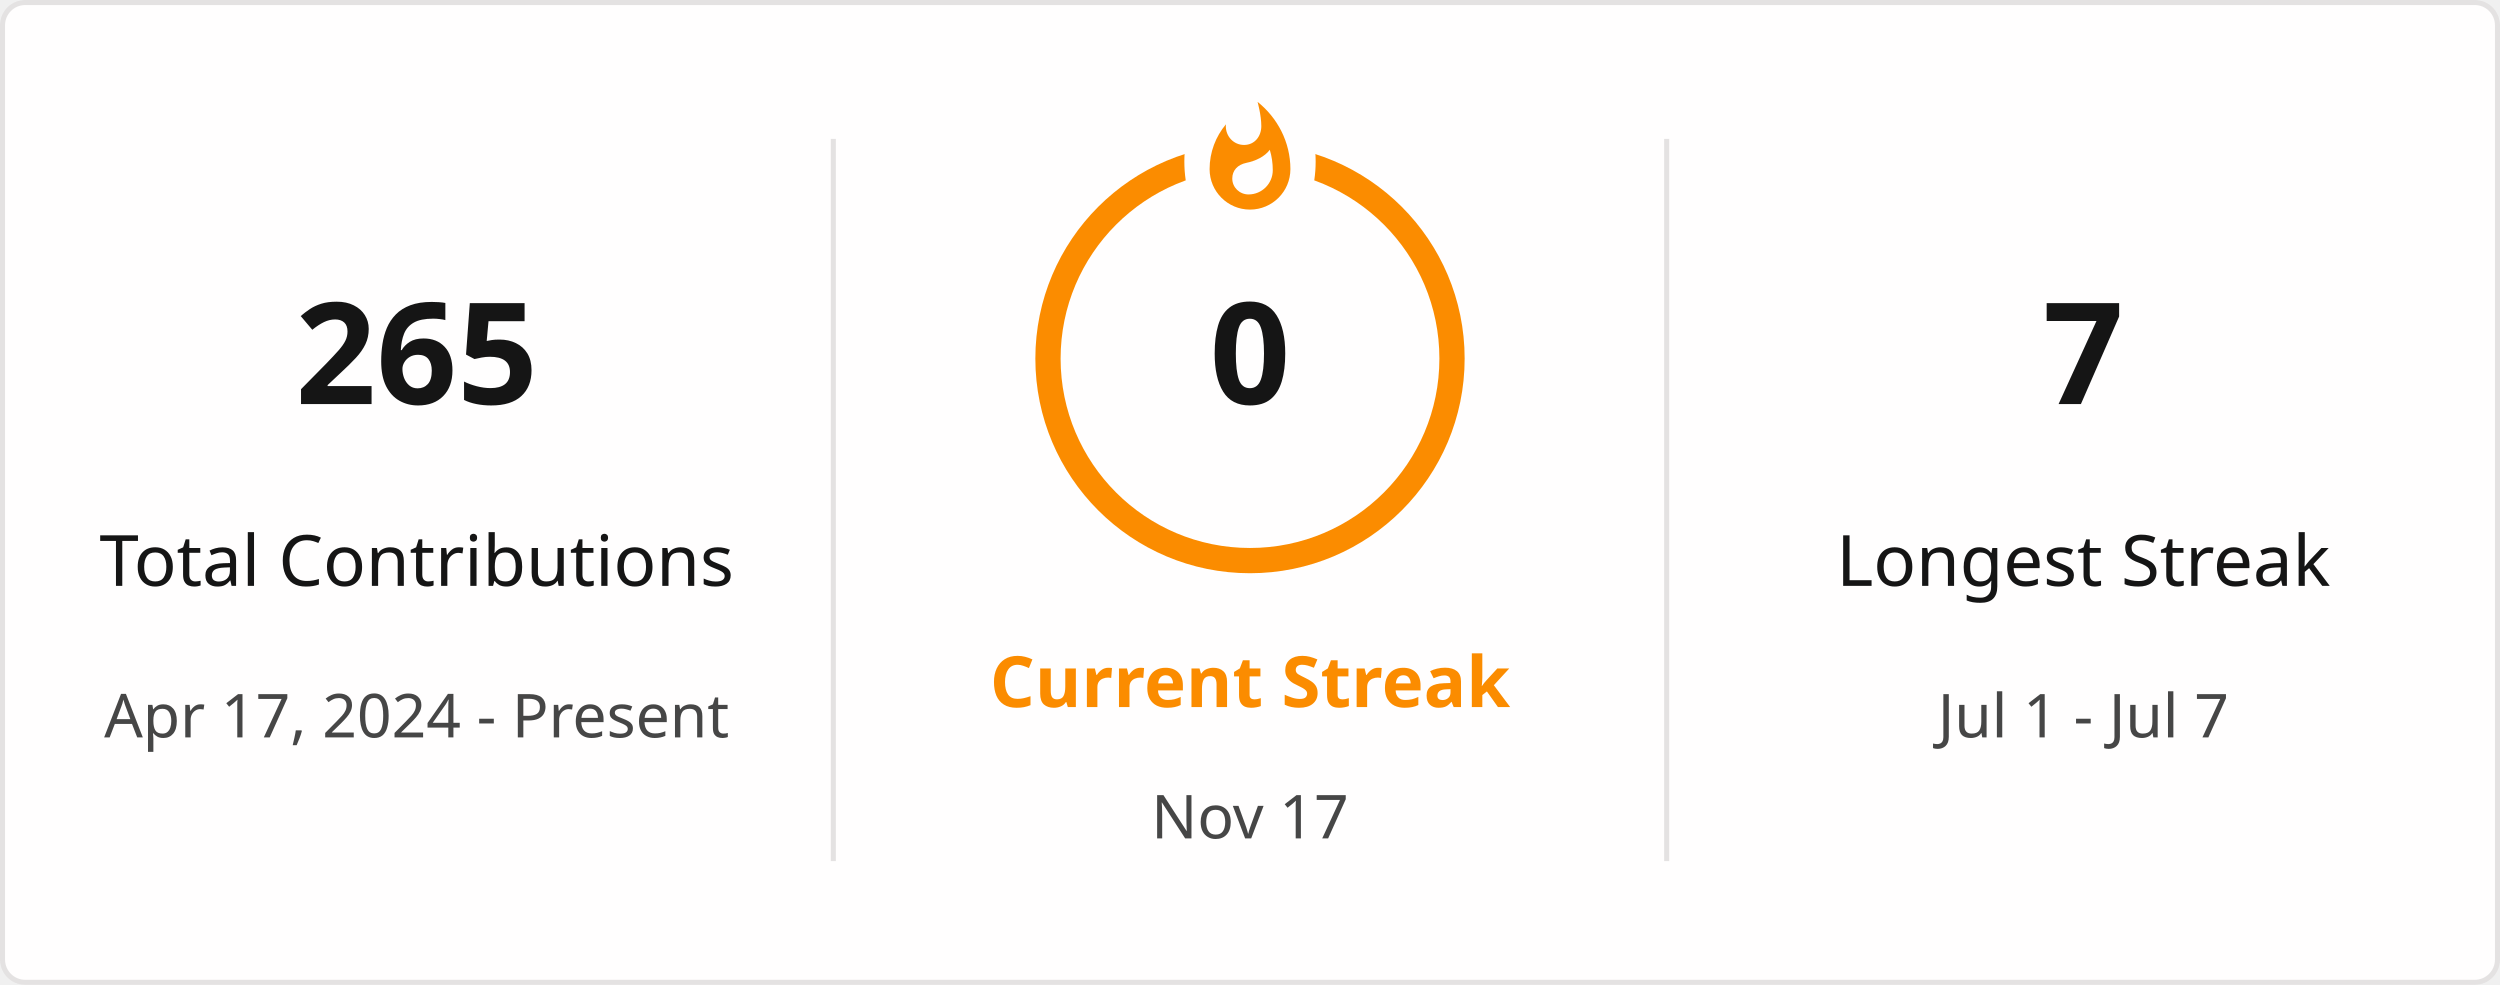
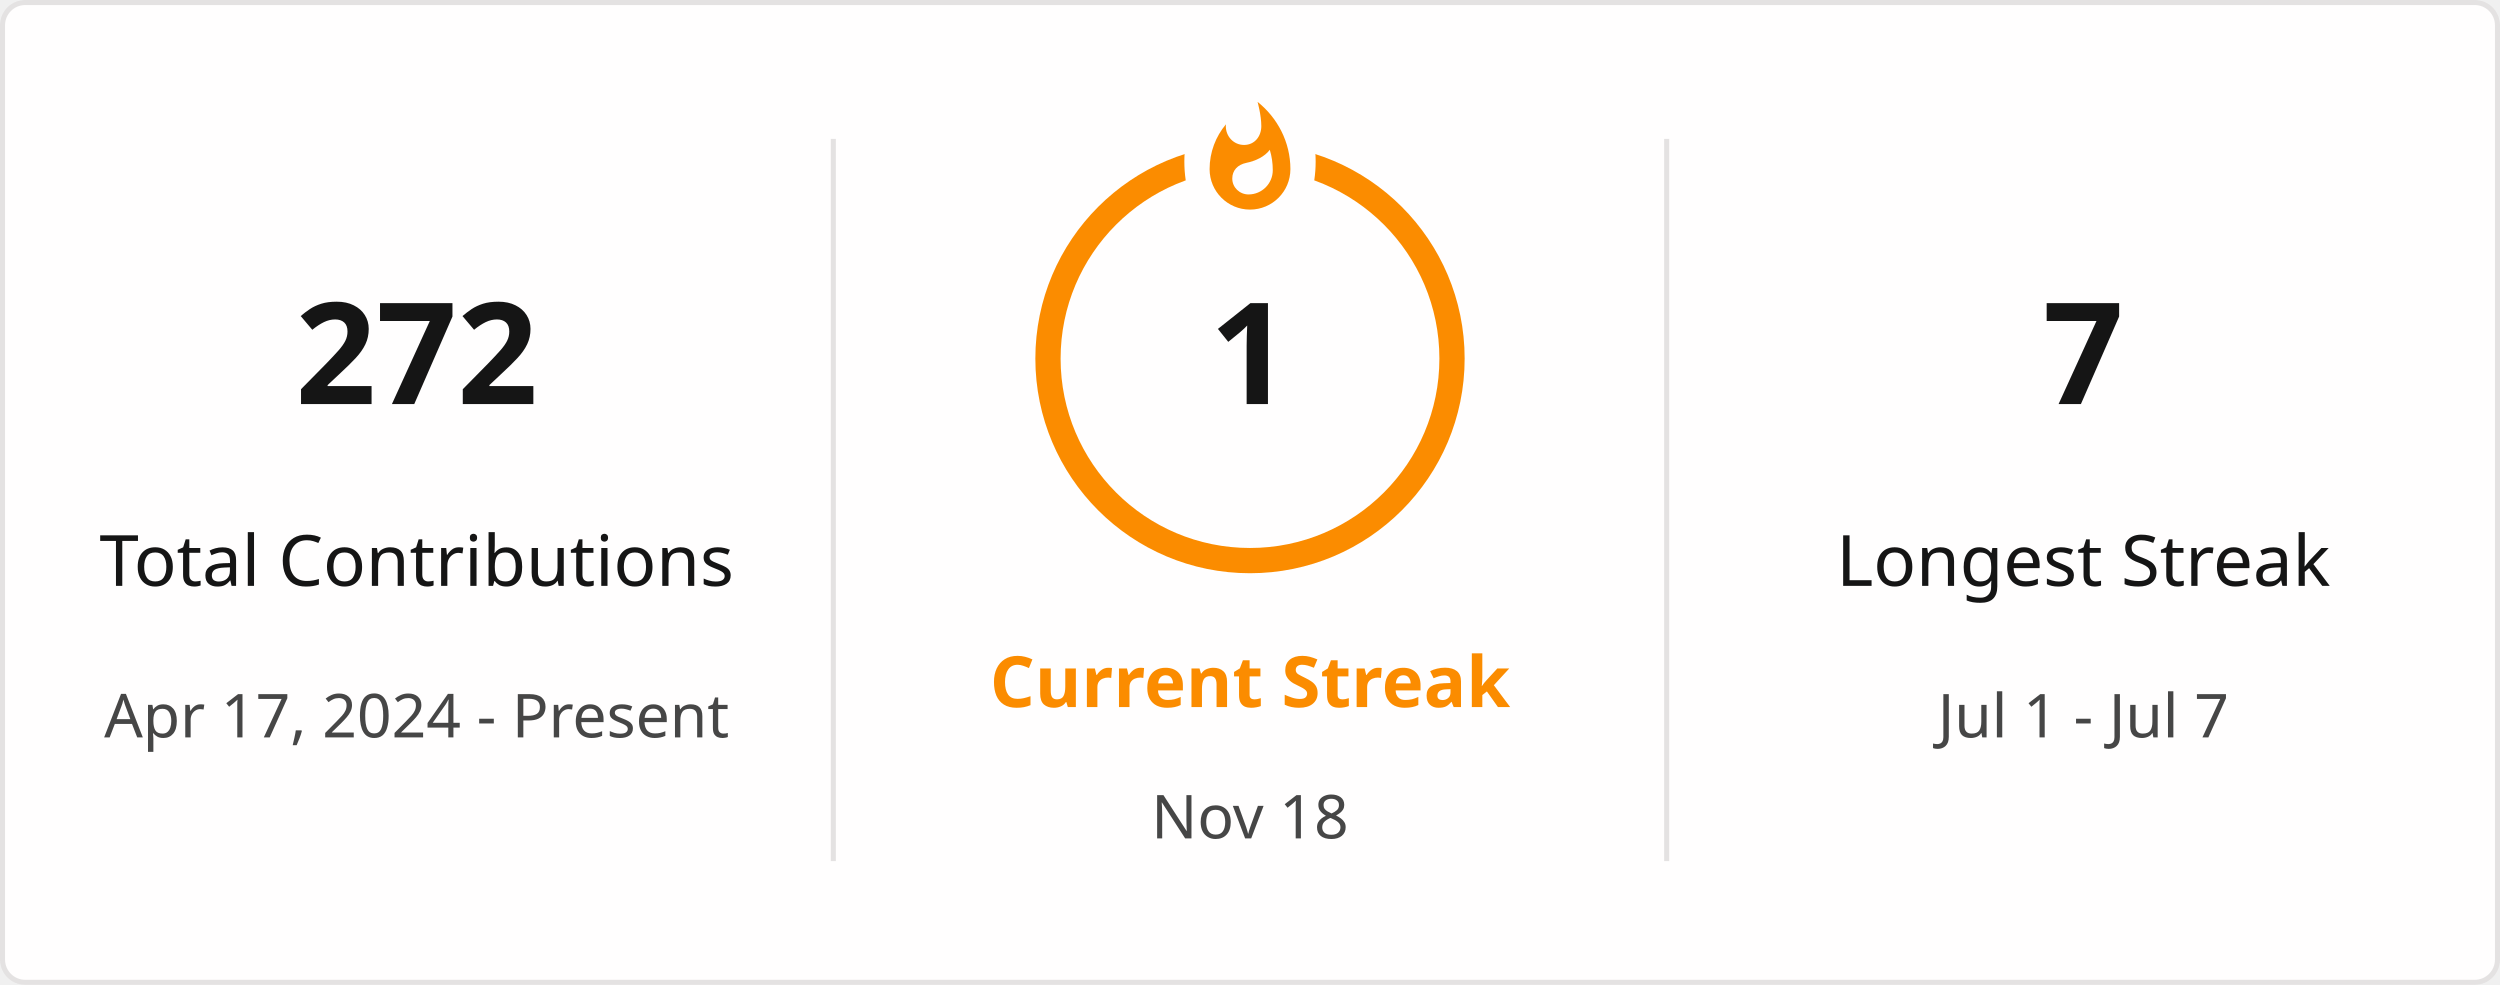
<svg xmlns="http://www.w3.org/2000/svg" style="isolation: isolate" viewBox="0 0 495 195" width="495px" height="195px" direction="ltr">
  <defs>
    <clipPath id="outer_rectangle">
      <rect width="495" height="195" rx="4.5" />
    </clipPath>
    <mask id="mask_out_ring_behind_fire">
      <rect width="495" height="195" fill="white" />
      <ellipse id="mask-ellipse" cx="247.5" cy="32" rx="13" ry="18" fill="black" />
    </mask>
  </defs>
  <g clip-path="url(#outer_rectangle)">
    <g style="isolation: isolate">
      <rect stroke="#E4E2E2" fill="#FFFEFE" rx="4.5" x="0.5" y="0.5" width="494" height="194" />
    </g>
    <g style="isolation: isolate">
      <line x1="165" y1="28" x2="165" y2="170" vector-effect="non-scaling-stroke" stroke-width="1" stroke="#E4E2E2" stroke-linejoin="miter" stroke-linecap="square" stroke-miterlimit="3" />
      <line x1="330" y1="28" x2="330" y2="170" vector-effect="non-scaling-stroke" stroke-width="1" stroke="#E4E2E2" stroke-linejoin="miter" stroke-linecap="square" stroke-miterlimit="3" />
    </g>
    <g style="isolation: isolate">
      <g transform="translate(82.5, 48)">
        <text x="0" y="32" stroke-width="0" text-anchor="middle" fill="#151515" stroke="none" font-family="&quot;Segoe UI&quot;, Ubuntu, sans-serif" font-weight="700" font-size="28px" font-style="normal" style="opacity: 1; opacity: 1;">
-                         265
+                         272
                    </text>
      </g>
      <g transform="translate(82.5, 84)">
        <text x="0" y="32" stroke-width="0" text-anchor="middle" fill="#151515" stroke="none" font-family="&quot;Segoe UI&quot;, Ubuntu, sans-serif" font-weight="400" font-size="14px" font-style="normal" style="opacity: 1; opacity: 1;">
                        Total Contributions
                    </text>
      </g>
      <g transform="translate(82.5, 114)">
        <text x="0" y="32" stroke-width="0" text-anchor="middle" fill="#464646" stroke="none" font-family="&quot;Segoe UI&quot;, Ubuntu, sans-serif" font-weight="400" font-size="12px" font-style="normal" style="opacity: 1; opacity: 1;">
                        Apr 17, 2024 - Present
                    </text>
      </g>
    </g>
    <g style="isolation: isolate">
      <g transform="translate(247.5, 108)">
        <text x="0" y="32" stroke-width="0" text-anchor="middle" fill="#FB8C00" stroke="none" font-family="&quot;Segoe UI&quot;, Ubuntu, sans-serif" font-weight="700" font-size="14px" font-style="normal" style="opacity: 1; opacity: 1;">
                        Current Streak
                    </text>
      </g>
      <g transform="translate(247.5, 145)">
        <text x="0" y="21" stroke-width="0" text-anchor="middle" fill="#464646" stroke="none" font-family="&quot;Segoe UI&quot;, Ubuntu, sans-serif" font-weight="400" font-size="12px" font-style="normal" style="opacity: 1; opacity: 1;">
-                         Nov 17
+                         Nov 18
                    </text>
      </g>
      <g mask="url(#mask_out_ring_behind_fire)">
        <circle cx="247.5" cy="71" r="40" fill="none" stroke="#FB8C00" stroke-width="5" style="opacity: 1; opacity: 1;" />
      </g>
      <g transform="translate(247.5, 19.5)" stroke-opacity="0" style="opacity: 1; opacity: 1;">
        <path d="M -12 -0.5 L 15 -0.5 L 15 23.5 L -12 23.5 L -12 -0.5 Z" fill="none" />
        <path d="M 1.5 0.67 C 1.5 0.67 2.24 3.32 2.24 5.47 C 2.24 7.53 0.89 9.2 -1.17 9.2 C -3.23 9.2 -4.79 7.53 -4.79 5.47 L -4.76 5.11 C -6.78 7.51 -8 10.62 -8 13.99 C -8 18.41 -4.42 22 0 22 C 4.42 22 8 18.41 8 13.99 C 8 8.6 5.41 3.79 1.5 0.67 Z M -0.29 19 C -2.07 19 -3.51 17.6 -3.51 15.86 C -3.51 14.24 -2.46 13.1 -0.7 12.74 C 1.07 12.38 2.9 11.53 3.92 10.16 C 4.31 11.45 4.51 12.81 4.51 14.2 C 4.51 16.85 2.36 19 -0.29 19 Z" fill="#FB8C00" stroke-opacity="0" />
      </g>
      <g transform="translate(247.5, 48)">
        <text x="0" y="32" stroke-width="0" text-anchor="middle" fill="#151515" stroke="none" font-family="&quot;Segoe UI&quot;, Ubuntu, sans-serif" font-weight="700" font-size="28px" font-style="normal" style="font-size: 28px;">
-                         0
+                         1
                    </text>
      </g>
    </g>
    <g style="isolation: isolate">
      <g transform="translate(412.5, 48)">
        <text x="0" y="32" stroke-width="0" text-anchor="middle" fill="#151515" stroke="none" font-family="&quot;Segoe UI&quot;, Ubuntu, sans-serif" font-weight="700" font-size="28px" font-style="normal" style="opacity: 1; opacity: 1;">
                        7
                    </text>
      </g>
      <g transform="translate(412.5, 84)">
        <text x="0" y="32" stroke-width="0" text-anchor="middle" fill="#151515" stroke="none" font-family="&quot;Segoe UI&quot;, Ubuntu, sans-serif" font-weight="400" font-size="14px" font-style="normal" style="opacity: 1; opacity: 1;">
                        Longest Streak
                    </text>
      </g>
      <g transform="translate(412.5, 114)">
        <text x="0" y="32" stroke-width="0" text-anchor="middle" fill="#464646" stroke="none" font-family="&quot;Segoe UI&quot;, Ubuntu, sans-serif" font-weight="400" font-size="12px" font-style="normal" style="opacity: 1; opacity: 1;">
                        Jul 1 - Jul 7
                    </text>
      </g>
    </g>
  </g>
</svg>
